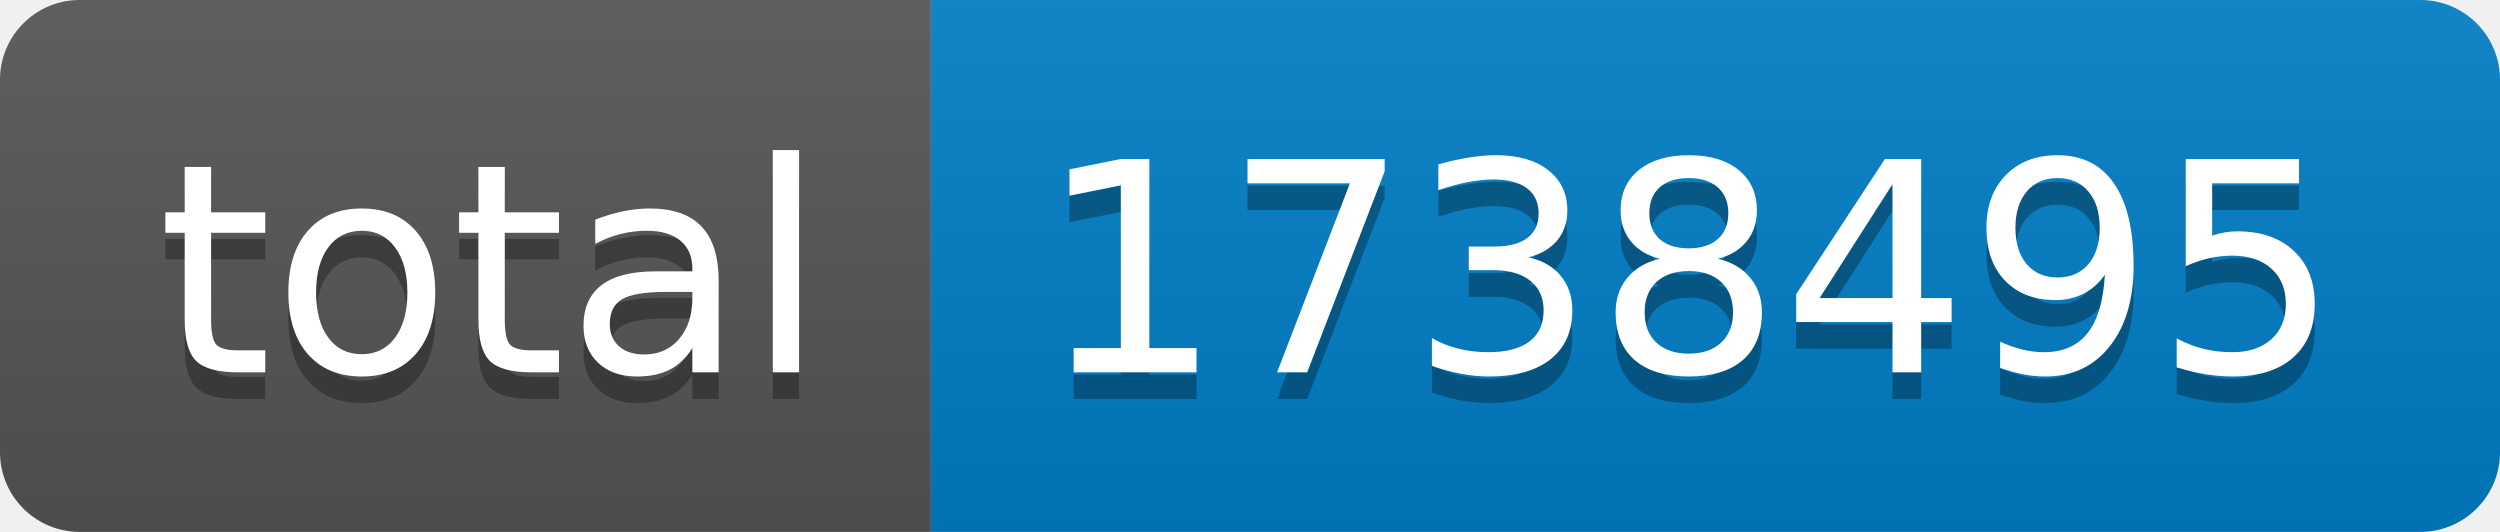
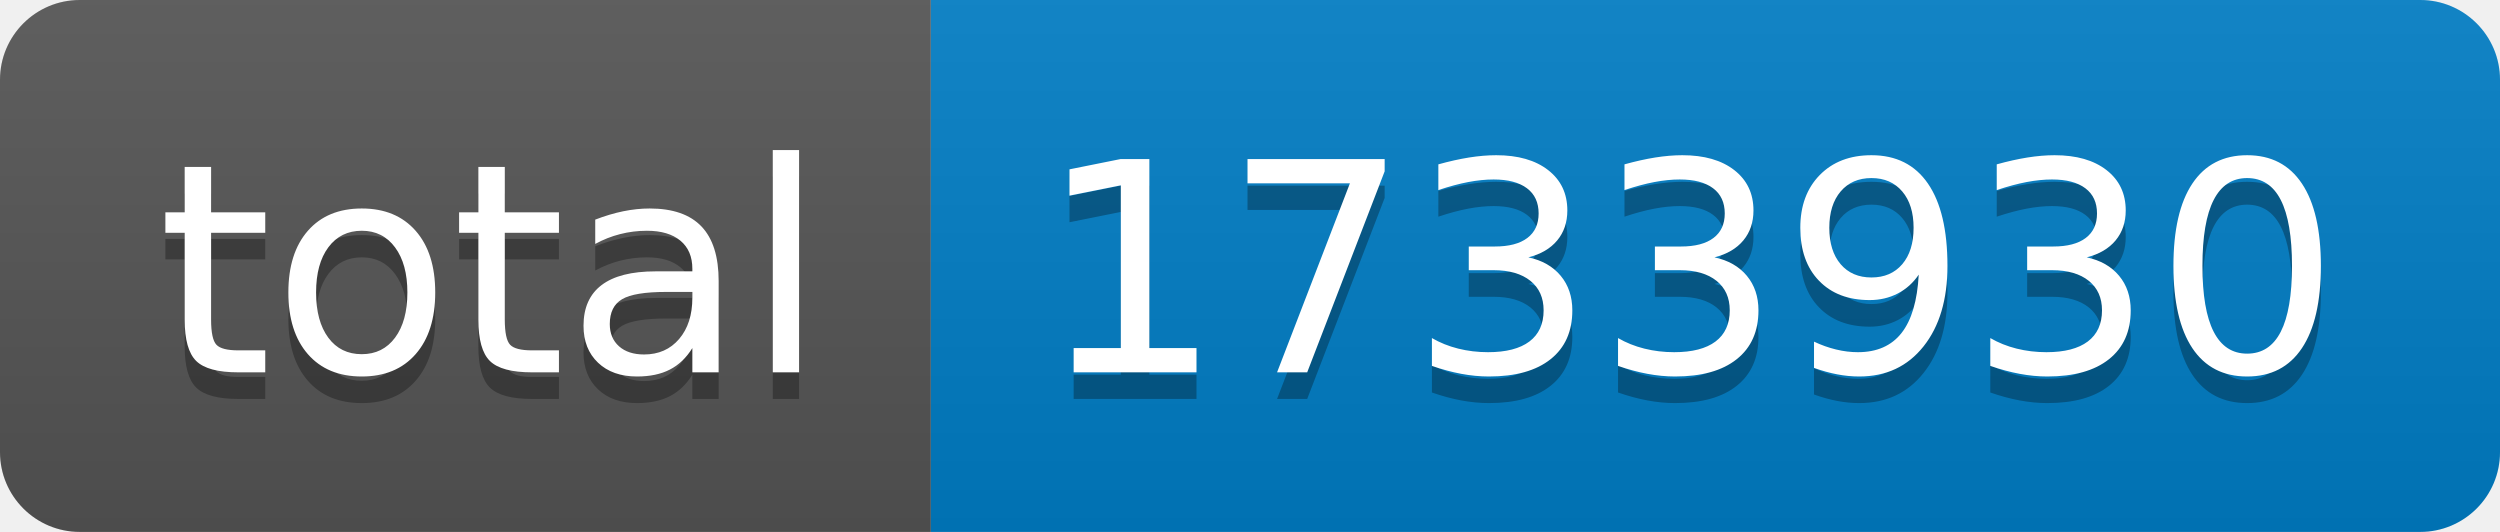
- <svg xmlns="http://www.w3.org/2000/svg" width="94" height="20" role="img" aria-label="total: 1738495">
+ <svg xmlns="http://www.w3.org/2000/svg" width="94" height="20" role="img" aria-label="total: 1733930">
  <linearGradient id="s" x2="0" y2="100%">
    <stop offset="0" stop-color="#bbb" stop-opacity=".1" />
    <stop offset="1" stop-opacity=".1" />
  </linearGradient>
  <clipPath id="r">
    <rect width="94" height="20" rx="3" fill="#fff" />
  </clipPath>
  <g clip-path="url(#r)">
    <rect width="35" height="20" fill="#555" />
    <rect x="35" width="59" height="20" fill="#007ec6" />
    <rect width="94" height="20" fill="url(#s)" />
  </g>
  <g fill="#fff" text-anchor="middle" font-family="Verdana,Geneva,DejaVu Sans,sans-serif" text-rendering="geometricPrecision" font-size="110">
    <text aria-hidden="true" x="185" y="150" fill="#010101" fill-opacity=".3" transform="scale(.1)" textLength="250">total</text>
    <text x="185" y="140" transform="scale(.1)" fill="#fff" textLength="250">total</text>
-     <text aria-hidden="true" x="635" y="150" fill="#010101" fill-opacity=".3" transform="scale(.1)" textLength="490">1738495</text>
-     <text x="635" y="140" transform="scale(.1)" fill="#fff" textLength="490">1738495</text>
+     <text aria-hidden="true" x="635" y="150" fill="#010101" fill-opacity=".3" transform="scale(.1)" textLength="490">1733930</text>
+     <text x="635" y="140" transform="scale(.1)" fill="#fff" textLength="490">1733930</text>
  </g>
</svg>
